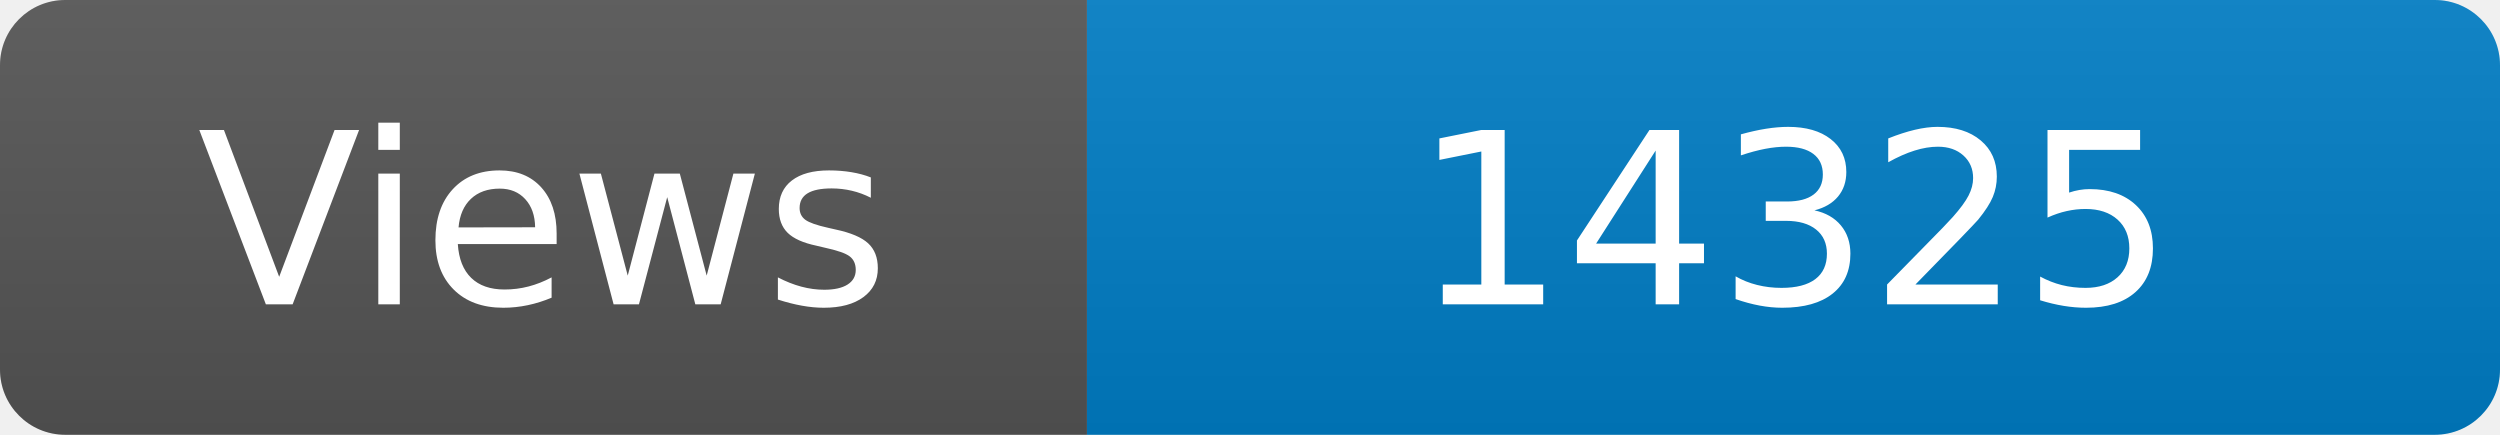
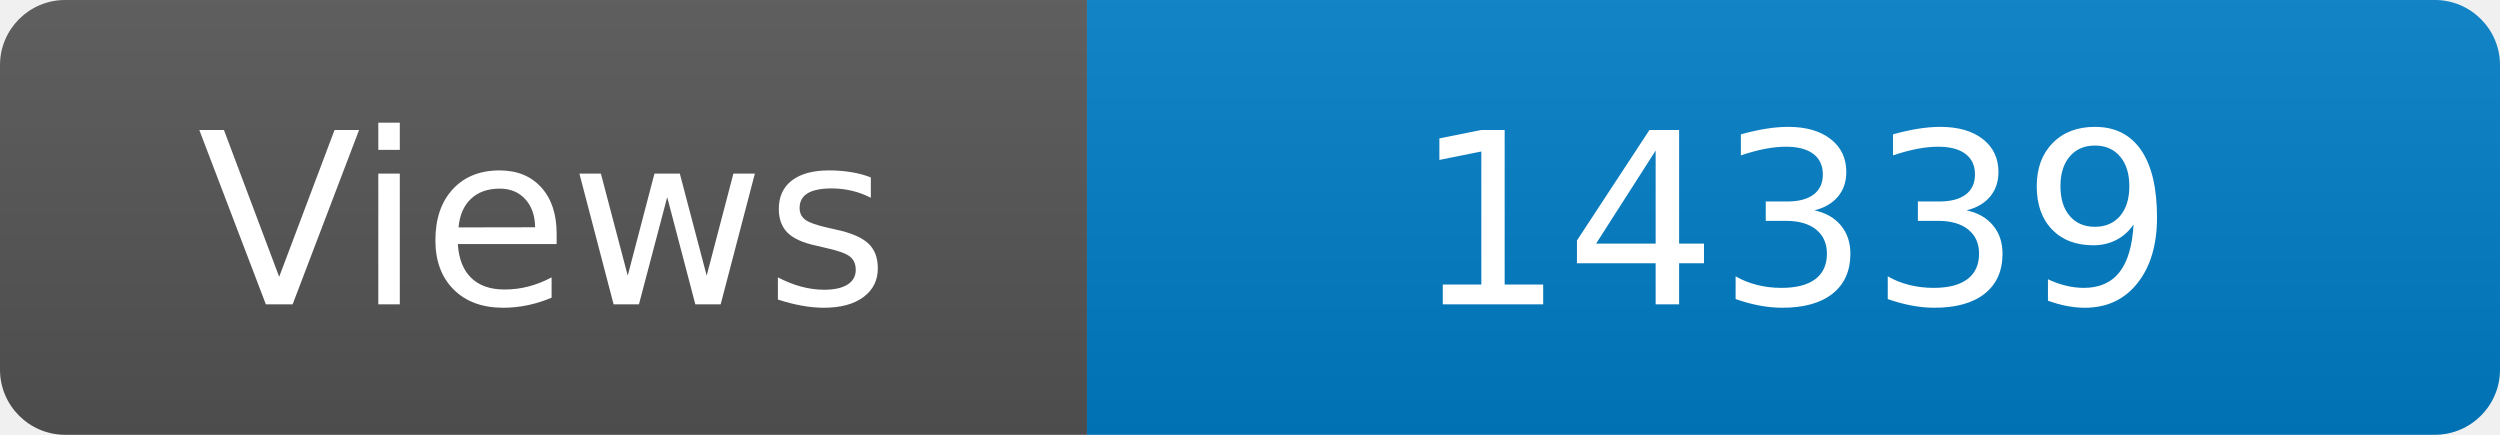
<svg xmlns="http://www.w3.org/2000/svg" width="115" height="20" role="img" aria-label="Maintained?: yes">
  <linearGradient id="s" x2="0" y2="100%">
    <stop offset="0" stop-color="#bbb" stop-opacity=".1" />
    <stop offset="1" stop-opacity=".1" />
  </linearGradient>
  <clipPath id="r">
    <rect width="115" height="20" rx="3" fill="#fff" />
  </clipPath>
  <g clip-path="url(#r)">
    <rect width="50" height="20" fill="#555" />
    <rect x="50" width="160" height="20" fill="#007ec6" />
    <rect width="115" height="20" fill="url(#s)" />
  </g>
  <g fill="#fff" text-anchor="middle" font-family="Verdana,Geneva,DejaVu Sans,sans-serif" font-size="110">
    <text x="250" y="140" transform="scale(.1)" fill="#fff">Views</text>
-     <text x="825" y="140" transform="scale(.1)" fill="#fff">14325</text>
+     <text x="825" y="140" transform="scale(.1)" fill="#fff">14339</text>
  </g>
</svg>
